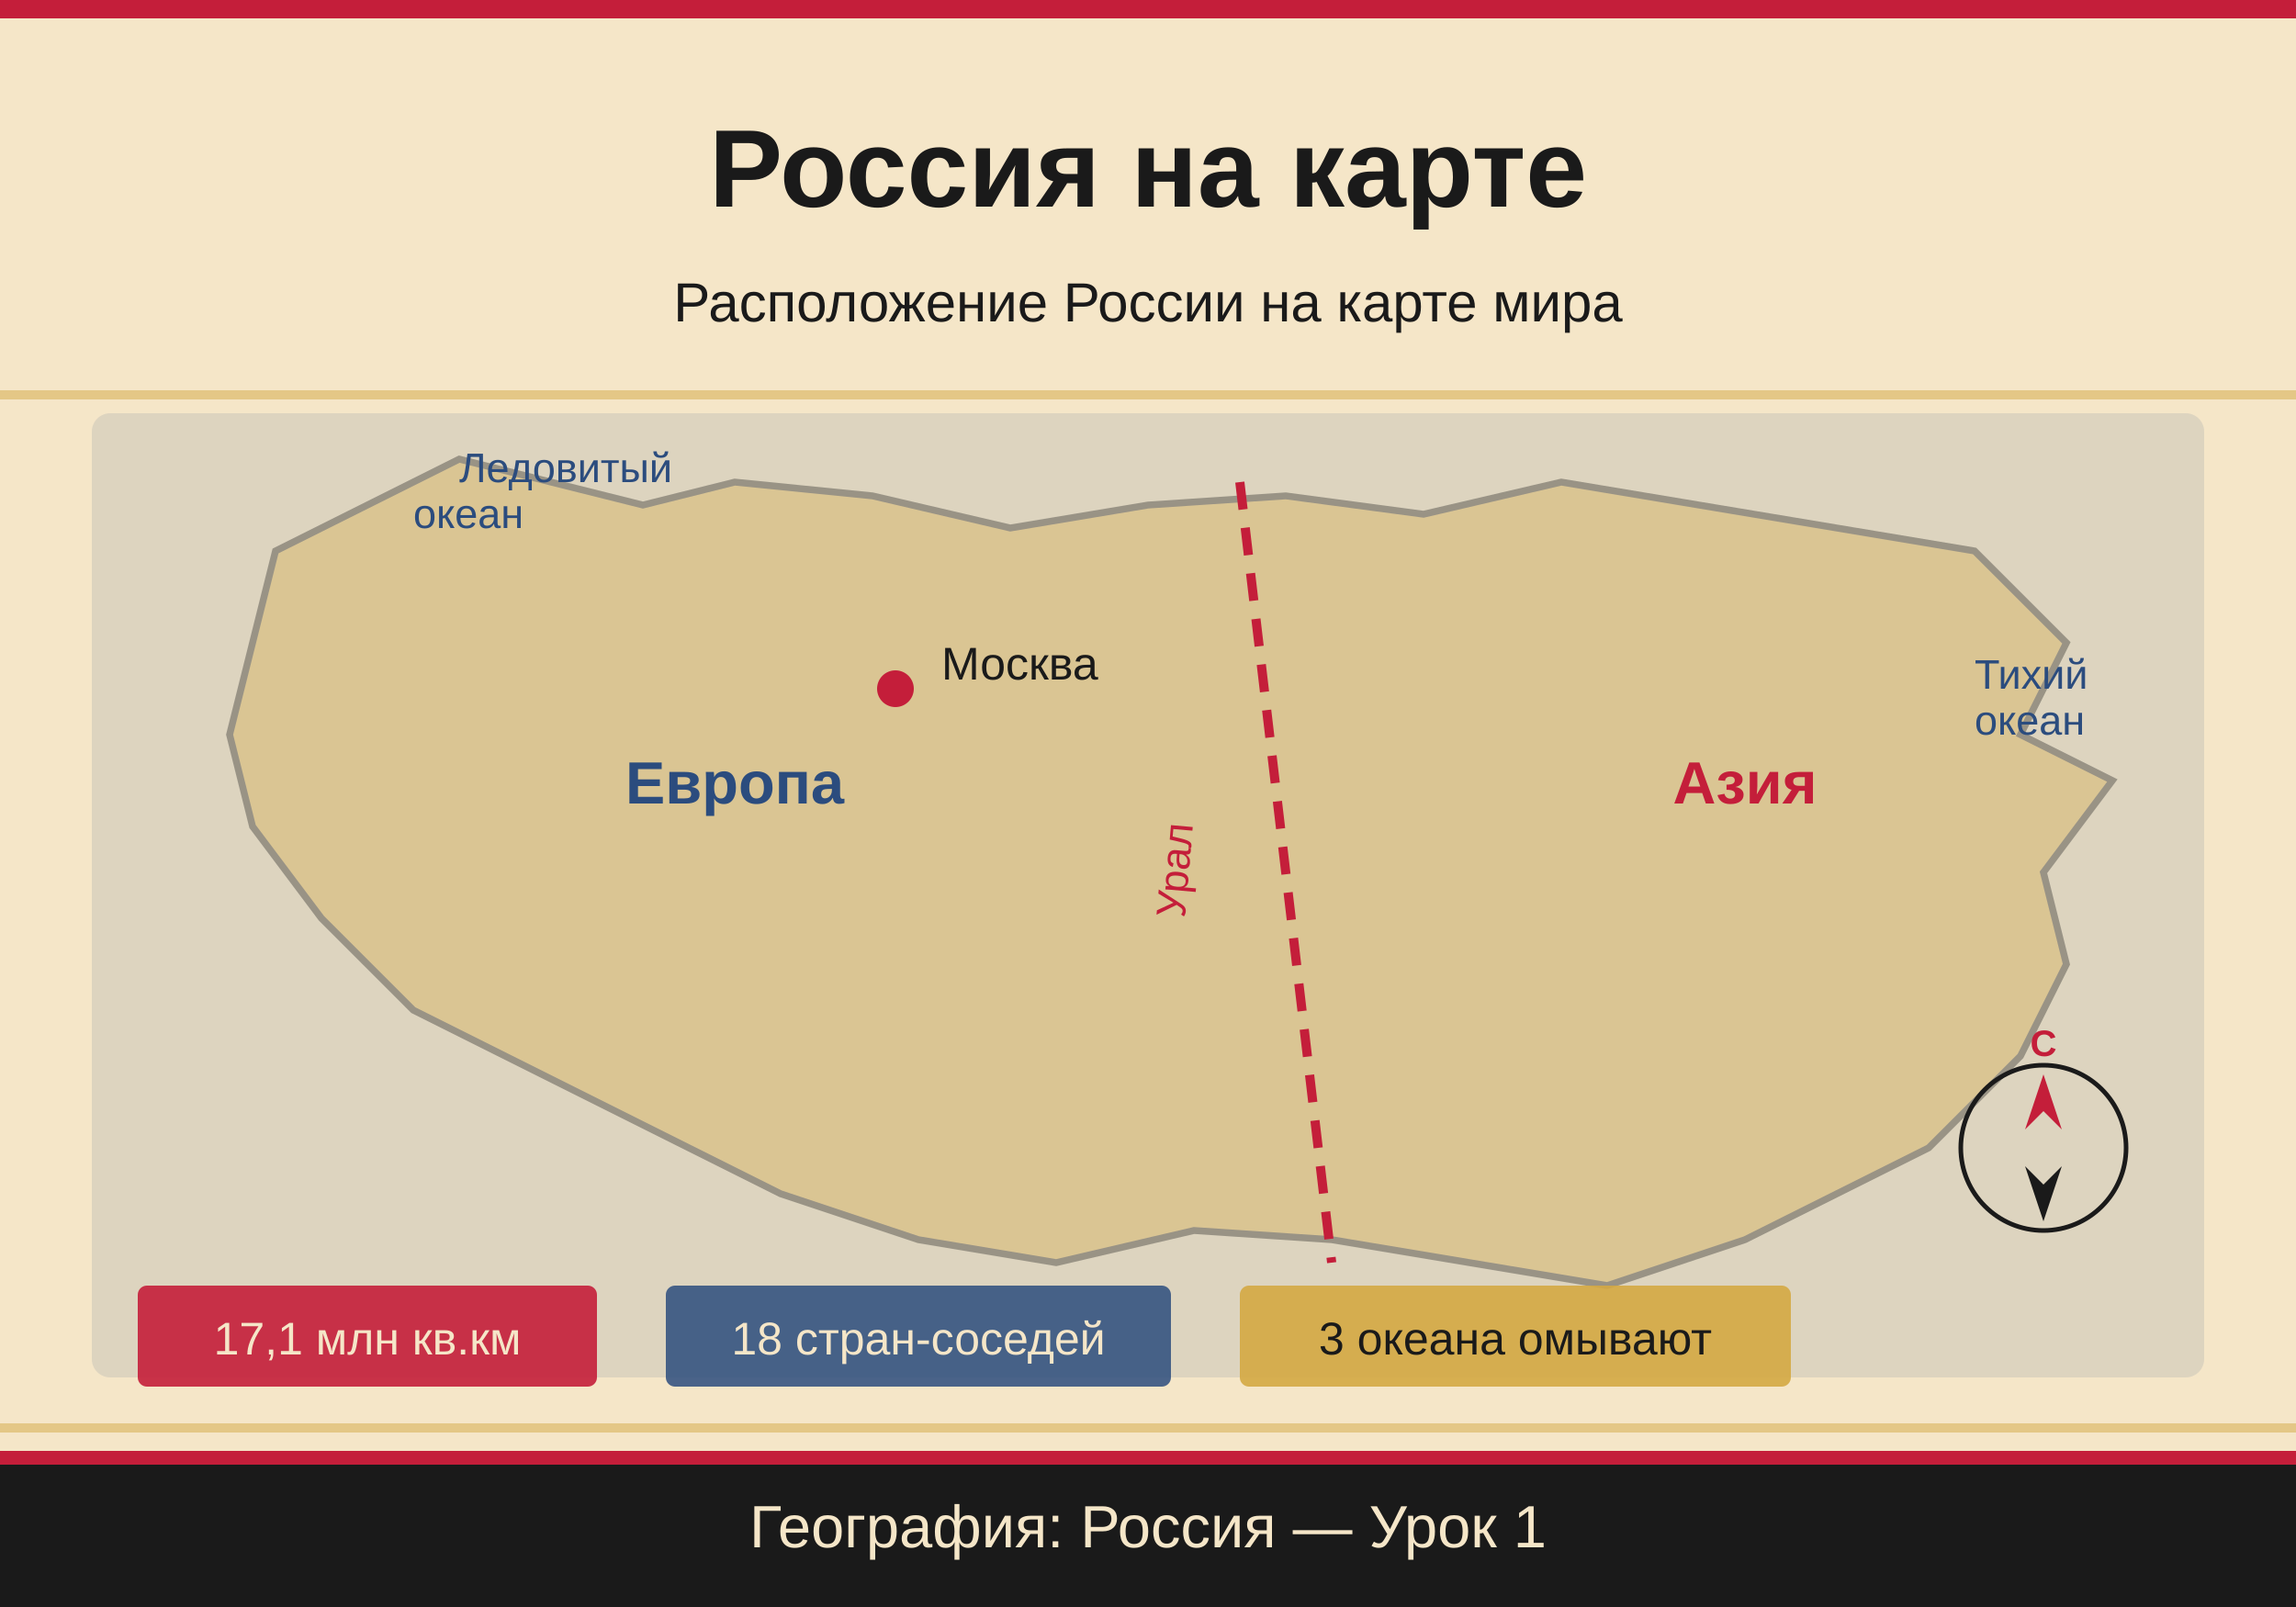
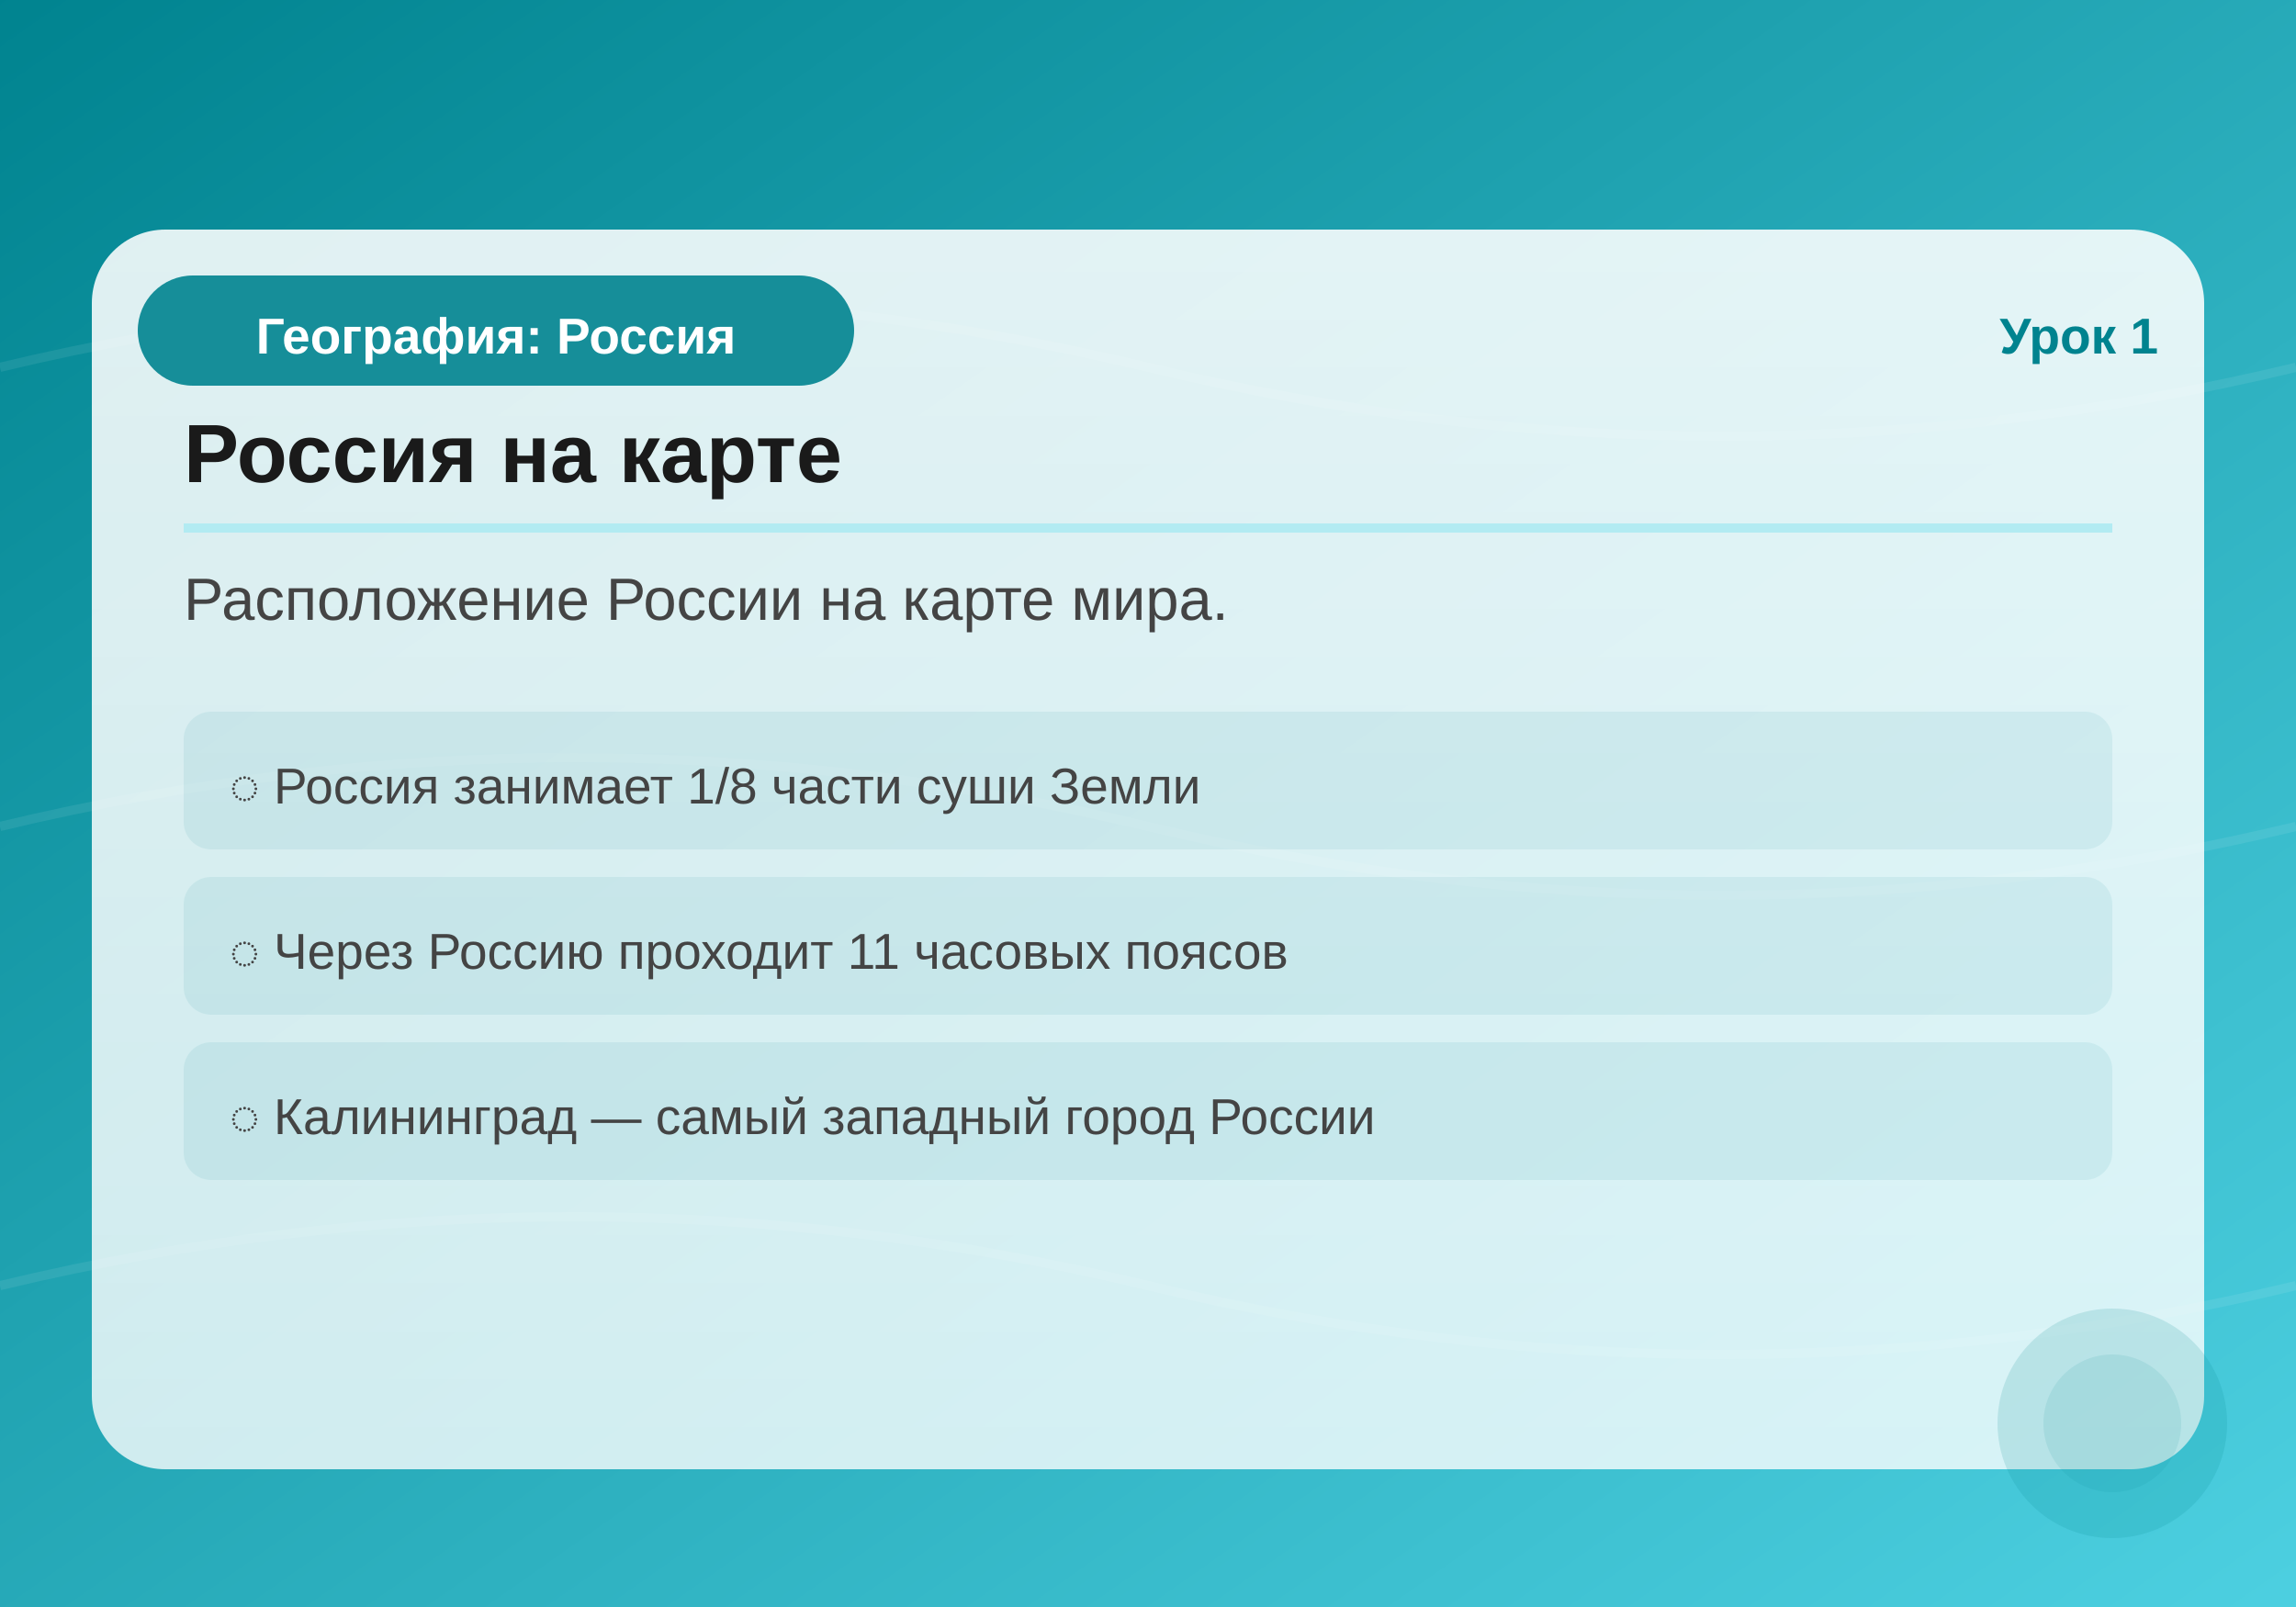
<svg xmlns="http://www.w3.org/2000/svg" viewBox="0 0 500 350">
-   <rect width="500" height="350" fill="#F5E6C8" />
-   <rect x="0" y="0" width="500" height="4" fill="#C41E3A" />
-   <rect x="0" y="85" width="500" height="2" fill="#D4A843" opacity="0.5" />
-   <rect x="0" y="310" width="500" height="2" fill="#D4A843" opacity="0.5" />
-   <text x="250" y="45" text-anchor="middle" font-size="24" font-weight="bold" fill="#1a1a1a" font-family="Arial, sans-serif">Россия на карте</text>
-   <text x="250" y="70" text-anchor="middle" font-size="12" fill="#1a1a1a" font-family="Arial, sans-serif">Расположение России на карте мира</text>
-   <rect x="20" y="90" width="460" height="210" rx="4" fill="#2B4C7E" opacity="0.12" />
-   <polygon points="60,120 100,100 140,110 160,105 190,108 220,115 250,110 280,108 310,112 340,105 370,110 400,115 430,120 450,140 440,160 460,170 445,190 450,210 440,230 420,250 400,260 380,270 350,280 320,275 290,270 260,268 230,275 200,270 170,260 150,250 130,240 110,230 90,220 70,200 55,180 50,160 55,140" fill="#D4A843" opacity="0.35" stroke="#1a1a1a" stroke-width="1.5" />
-   <line x1="270" y1="105" x2="290" y2="275" stroke="#C41E3A" stroke-width="2" stroke-dasharray="6,4" />
-   <text x="258" y="200" font-size="9" fill="#C41E3A" font-family="Arial, sans-serif" transform="rotate(-85,258,200)">Урал</text>
-   <text x="160" y="175" text-anchor="middle" font-size="13" font-weight="bold" fill="#2B4C7E" font-family="Arial, sans-serif">Европа</text>
-   <text x="380" y="175" text-anchor="middle" font-size="13" font-weight="bold" fill="#C41E3A" font-family="Arial, sans-serif">Азия</text>
-   <circle cx="195" cy="150" r="4" fill="#C41E3A" />
-   <text x="205" y="148" font-size="10" fill="#1a1a1a" font-family="Arial, sans-serif">Москва</text>
-   <text x="100" y="105" font-size="9" fill="#2B4C7E" font-family="Arial, sans-serif">Ледовитый</text>
-   <text x="90" y="115" font-size="9" fill="#2B4C7E" font-family="Arial, sans-serif">океан</text>
-   <text x="430" y="150" font-size="9" fill="#2B4C7E" font-family="Arial, sans-serif">Тихий</text>
-   <text x="430" y="160" font-size="9" fill="#2B4C7E" font-family="Arial, sans-serif">океан</text>
-   <g transform="translate(445,250)">
-     <circle cx="0" cy="0" r="18" fill="none" stroke="#1a1a1a" stroke-width="1" />
-     <polygon points="0,-16 -4,-4 0,-8 4,-4" fill="#C41E3A" />
-     <polygon points="0,16 -4,4 0,8 4,4" fill="#1a1a1a" />
-     <text x="0" y="-20" text-anchor="middle" font-size="8" fill="#C41E3A" font-weight="bold" font-family="Arial, sans-serif">С</text>
-   </g>
-   <rect x="30" y="280" width="100" height="22" rx="2" fill="#C41E3A" opacity="0.9" />
-   <text x="80" y="295" text-anchor="middle" font-size="10" fill="#F5E6C8" font-family="Arial, sans-serif">17,1 млн кв.км</text>
-   <rect x="145" y="280" width="110" height="22" rx="2" fill="#2B4C7E" opacity="0.85" />
-   <text x="200" y="295" text-anchor="middle" font-size="10" fill="#F5E6C8" font-family="Arial, sans-serif">18 стран-соседей</text>
-   <rect x="270" y="280" width="120" height="22" rx="2" fill="#D4A843" opacity="0.9" />
-   <text x="330" y="295" text-anchor="middle" font-size="10" fill="#1a1a1a" font-family="Arial, sans-serif">3 океана омывают</text>
-   <rect x="0" y="316" width="500" height="34" fill="#1a1a1a" />
-   <rect x="0" y="316" width="500" height="3" fill="#C41E3A" />
-   <text x="250" y="337" text-anchor="middle" font-size="13" fill="#F5E6C8" font-family="Arial, sans-serif">География: Россия — Урок 1</text>
+   <defs>
+     <linearGradient id="bg" x1="0%" y1="0%" x2="100%" y2="100%">
+       <stop offset="0%" style="stop-color:#00838F" />
+       <stop offset="100%" style="stop-color:#4DD0E1" />
+     </linearGradient>
+     <linearGradient id="card" x1="0%" y1="0%" x2="0%" y2="100%">
+       <stop offset="0%" style="stop-color:rgba(255,255,255,0.95)" />
+       <stop offset="100%" style="stop-color:rgba(255,255,255,0.85)" />
+     </linearGradient>
+   </defs>
+   <rect width="500" height="350" fill="url(#bg)" />
+   <path d="M0,80 Q125,50 250,80 Q375,110 500,80" fill="none" stroke="white" stroke-width="2" opacity="0.08" />
+   <path d="M0,180 Q125,150 250,180 Q375,210 500,180" fill="none" stroke="white" stroke-width="2" opacity="0.08" />
+   <path d="M0,280 Q125,250 250,280 Q375,310 500,280" fill="none" stroke="white" stroke-width="2" opacity="0.08" />
+   <rect x="20" y="50" width="460" height="270" rx="16" fill="url(#card)" opacity="0.92" />
+   <rect x="30" y="60" width="auto" height="24" rx="12" fill="#00838F" opacity="0.9" />
+   <rect x="30" y="60" width="156" height="24" rx="12" fill="#00838F" opacity="0.9" />
+   <text x="108" y="77" text-anchor="middle" font-family="Arial,sans-serif" font-size="11" fill="white" font-weight="bold">География: Россия</text>
+   <text x="470" y="77" text-anchor="end" font-family="Arial,sans-serif" font-size="11" fill="#00838F" font-weight="bold">Урок 1</text>
+   <text x="40" y="105" font-family="Arial,sans-serif" font-size="18" fill="#1a1a1a" font-weight="bold">Россия на карте</text>
+   <line x1="40" y1="115" x2="460" y2="115" stroke="#B2EBF2" stroke-width="2" />
+   <text x="40" y="135" font-family="Arial,sans-serif" font-size="13" fill="#444">Расположение России на карте мира.</text>
+   <rect x="40" y="155" width="420" height="30" rx="6" fill="#00838F" opacity="0.08" />
+   <text x="50" y="175" font-family="Arial,sans-serif" font-size="11" fill="#444">️ Россия занимает 1/8 части суши Земли</text>
+   <rect x="40" y="191" width="420" height="30" rx="6" fill="#00838F" opacity="0.08" />
+   <text x="50" y="211" font-family="Arial,sans-serif" font-size="11" fill="#444">️ Через Россию проходит 11 часовых поясов</text>
+   <rect x="40" y="227" width="420" height="30" rx="6" fill="#00838F" opacity="0.08" />
+   <text x="50" y="247" font-family="Arial,sans-serif" font-size="11" fill="#444">️ Калининград — самый западный город России</text>
+   <circle cx="460" cy="310" r="25" fill="#00838F" opacity="0.15" />
+   <circle cx="460" cy="310" r="15" fill="#00838F" opacity="0.1" />
</svg>
